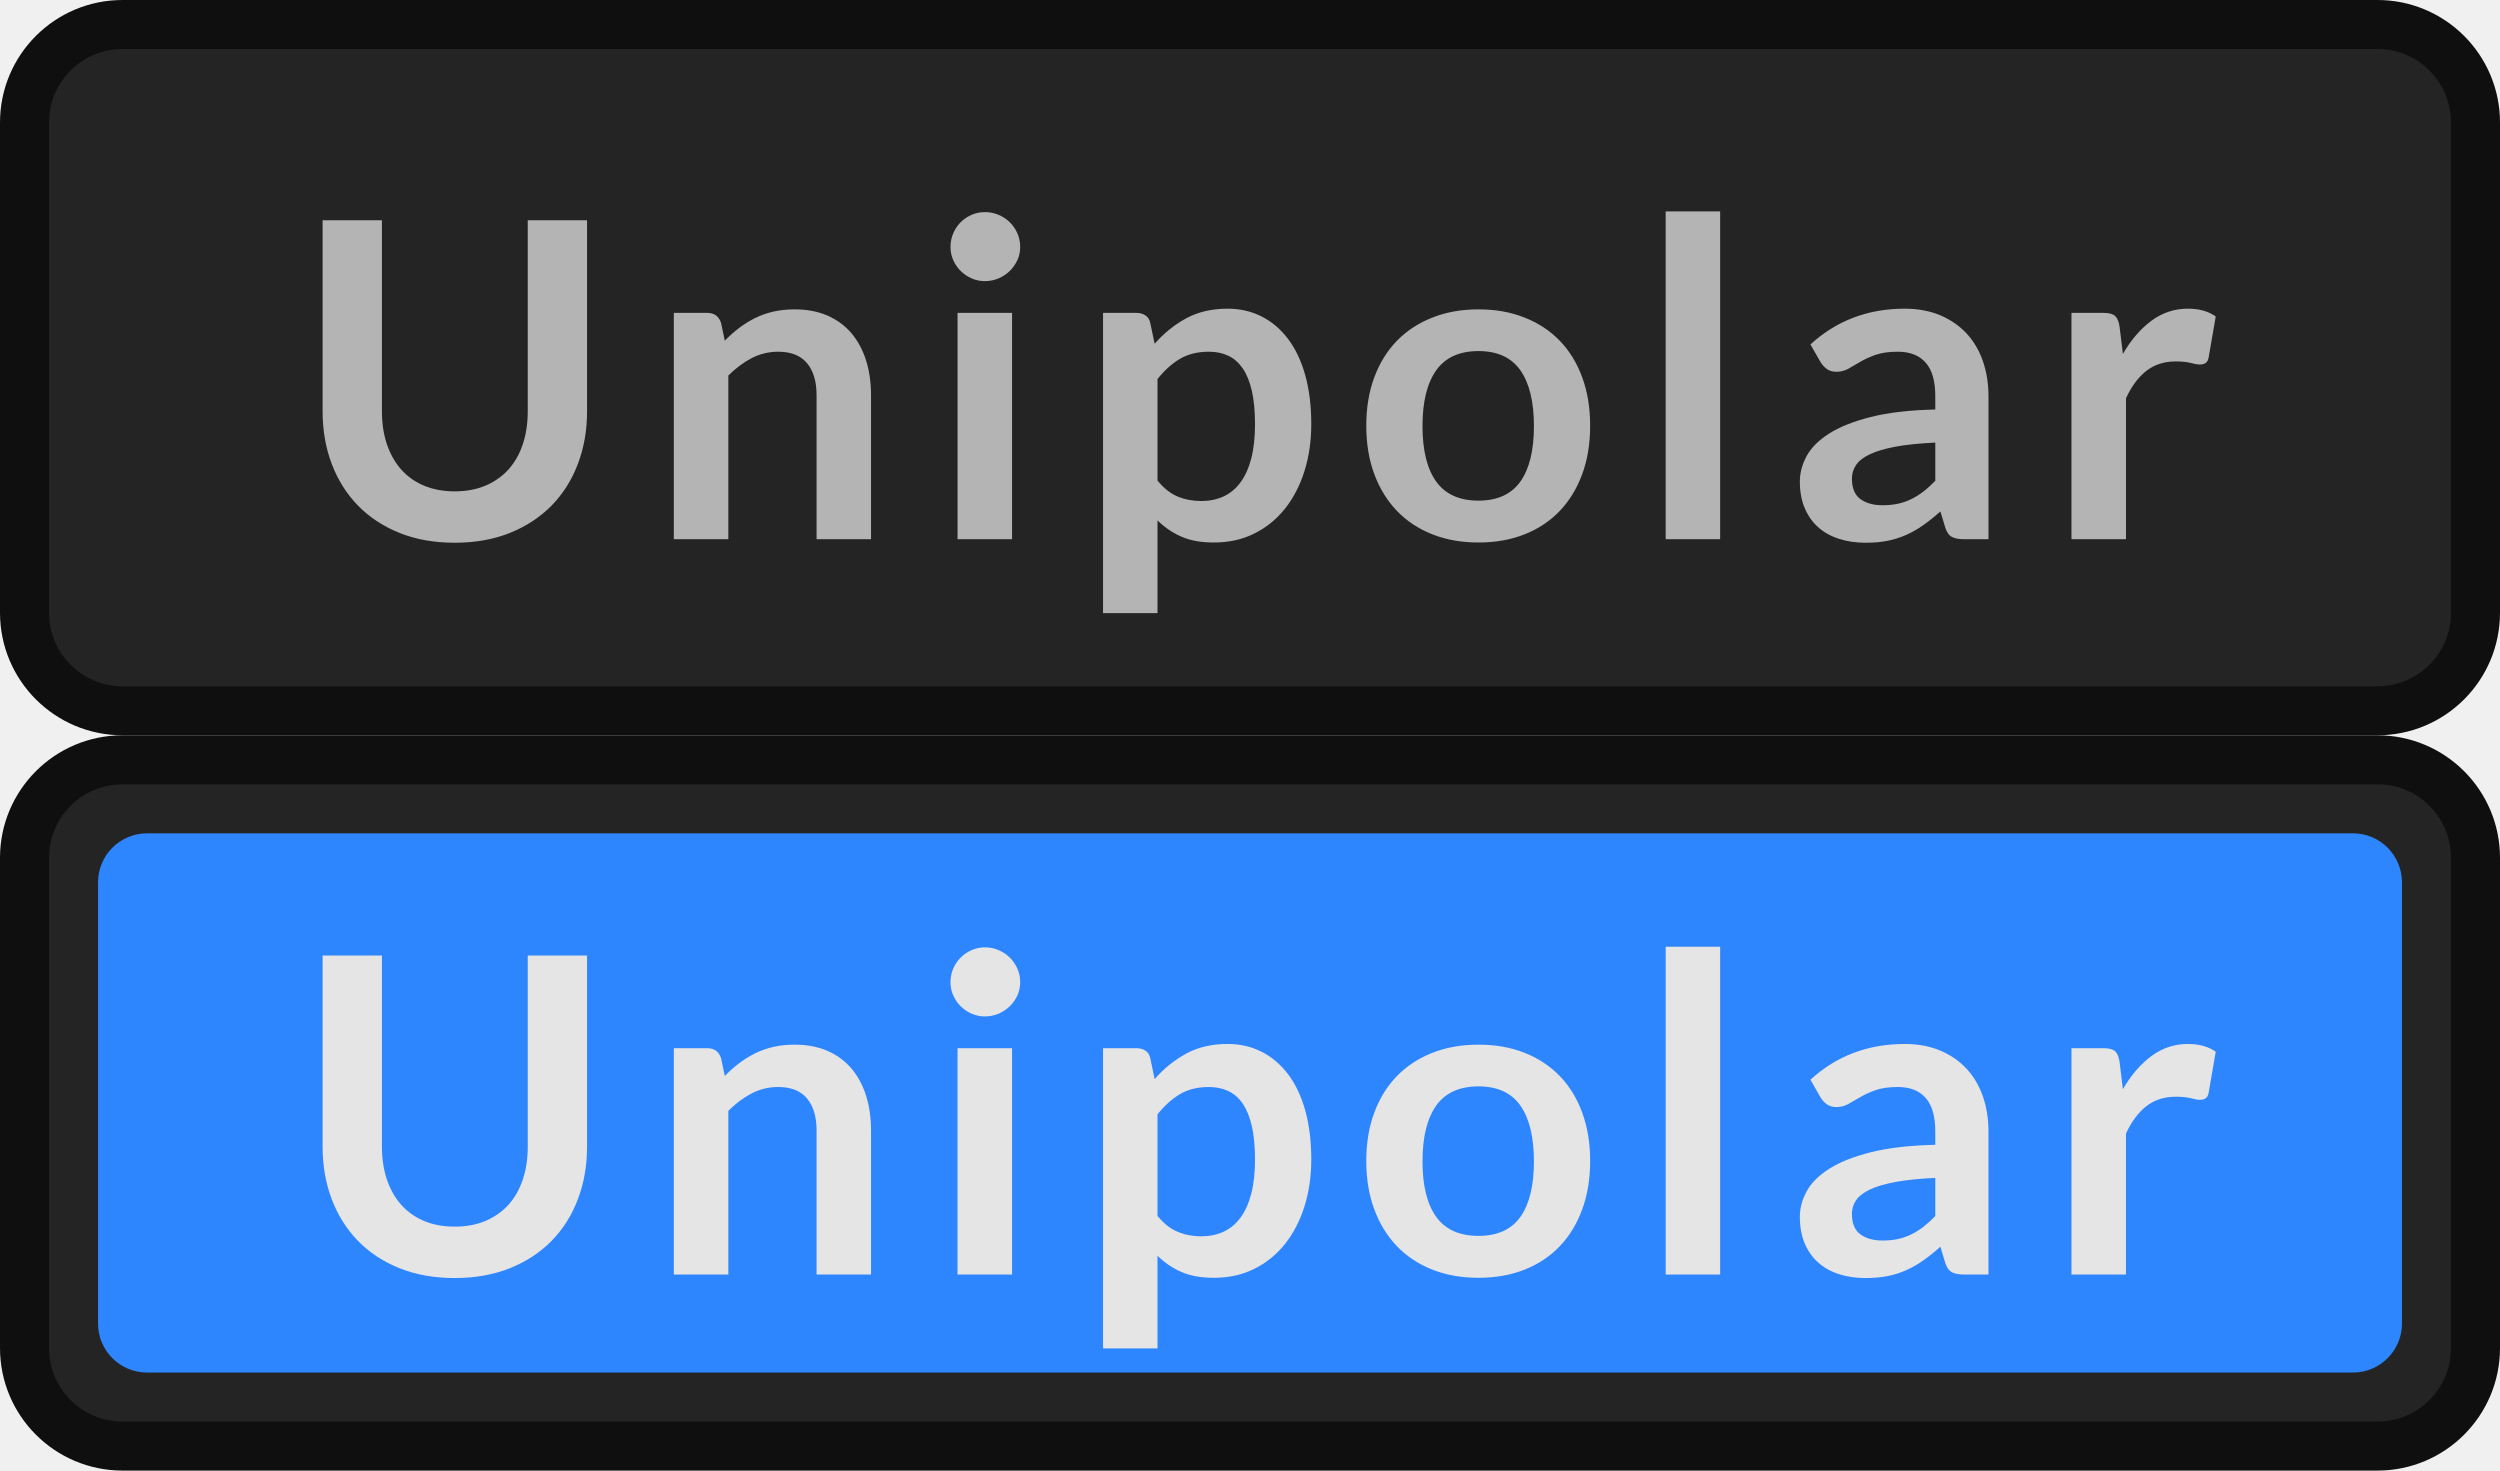
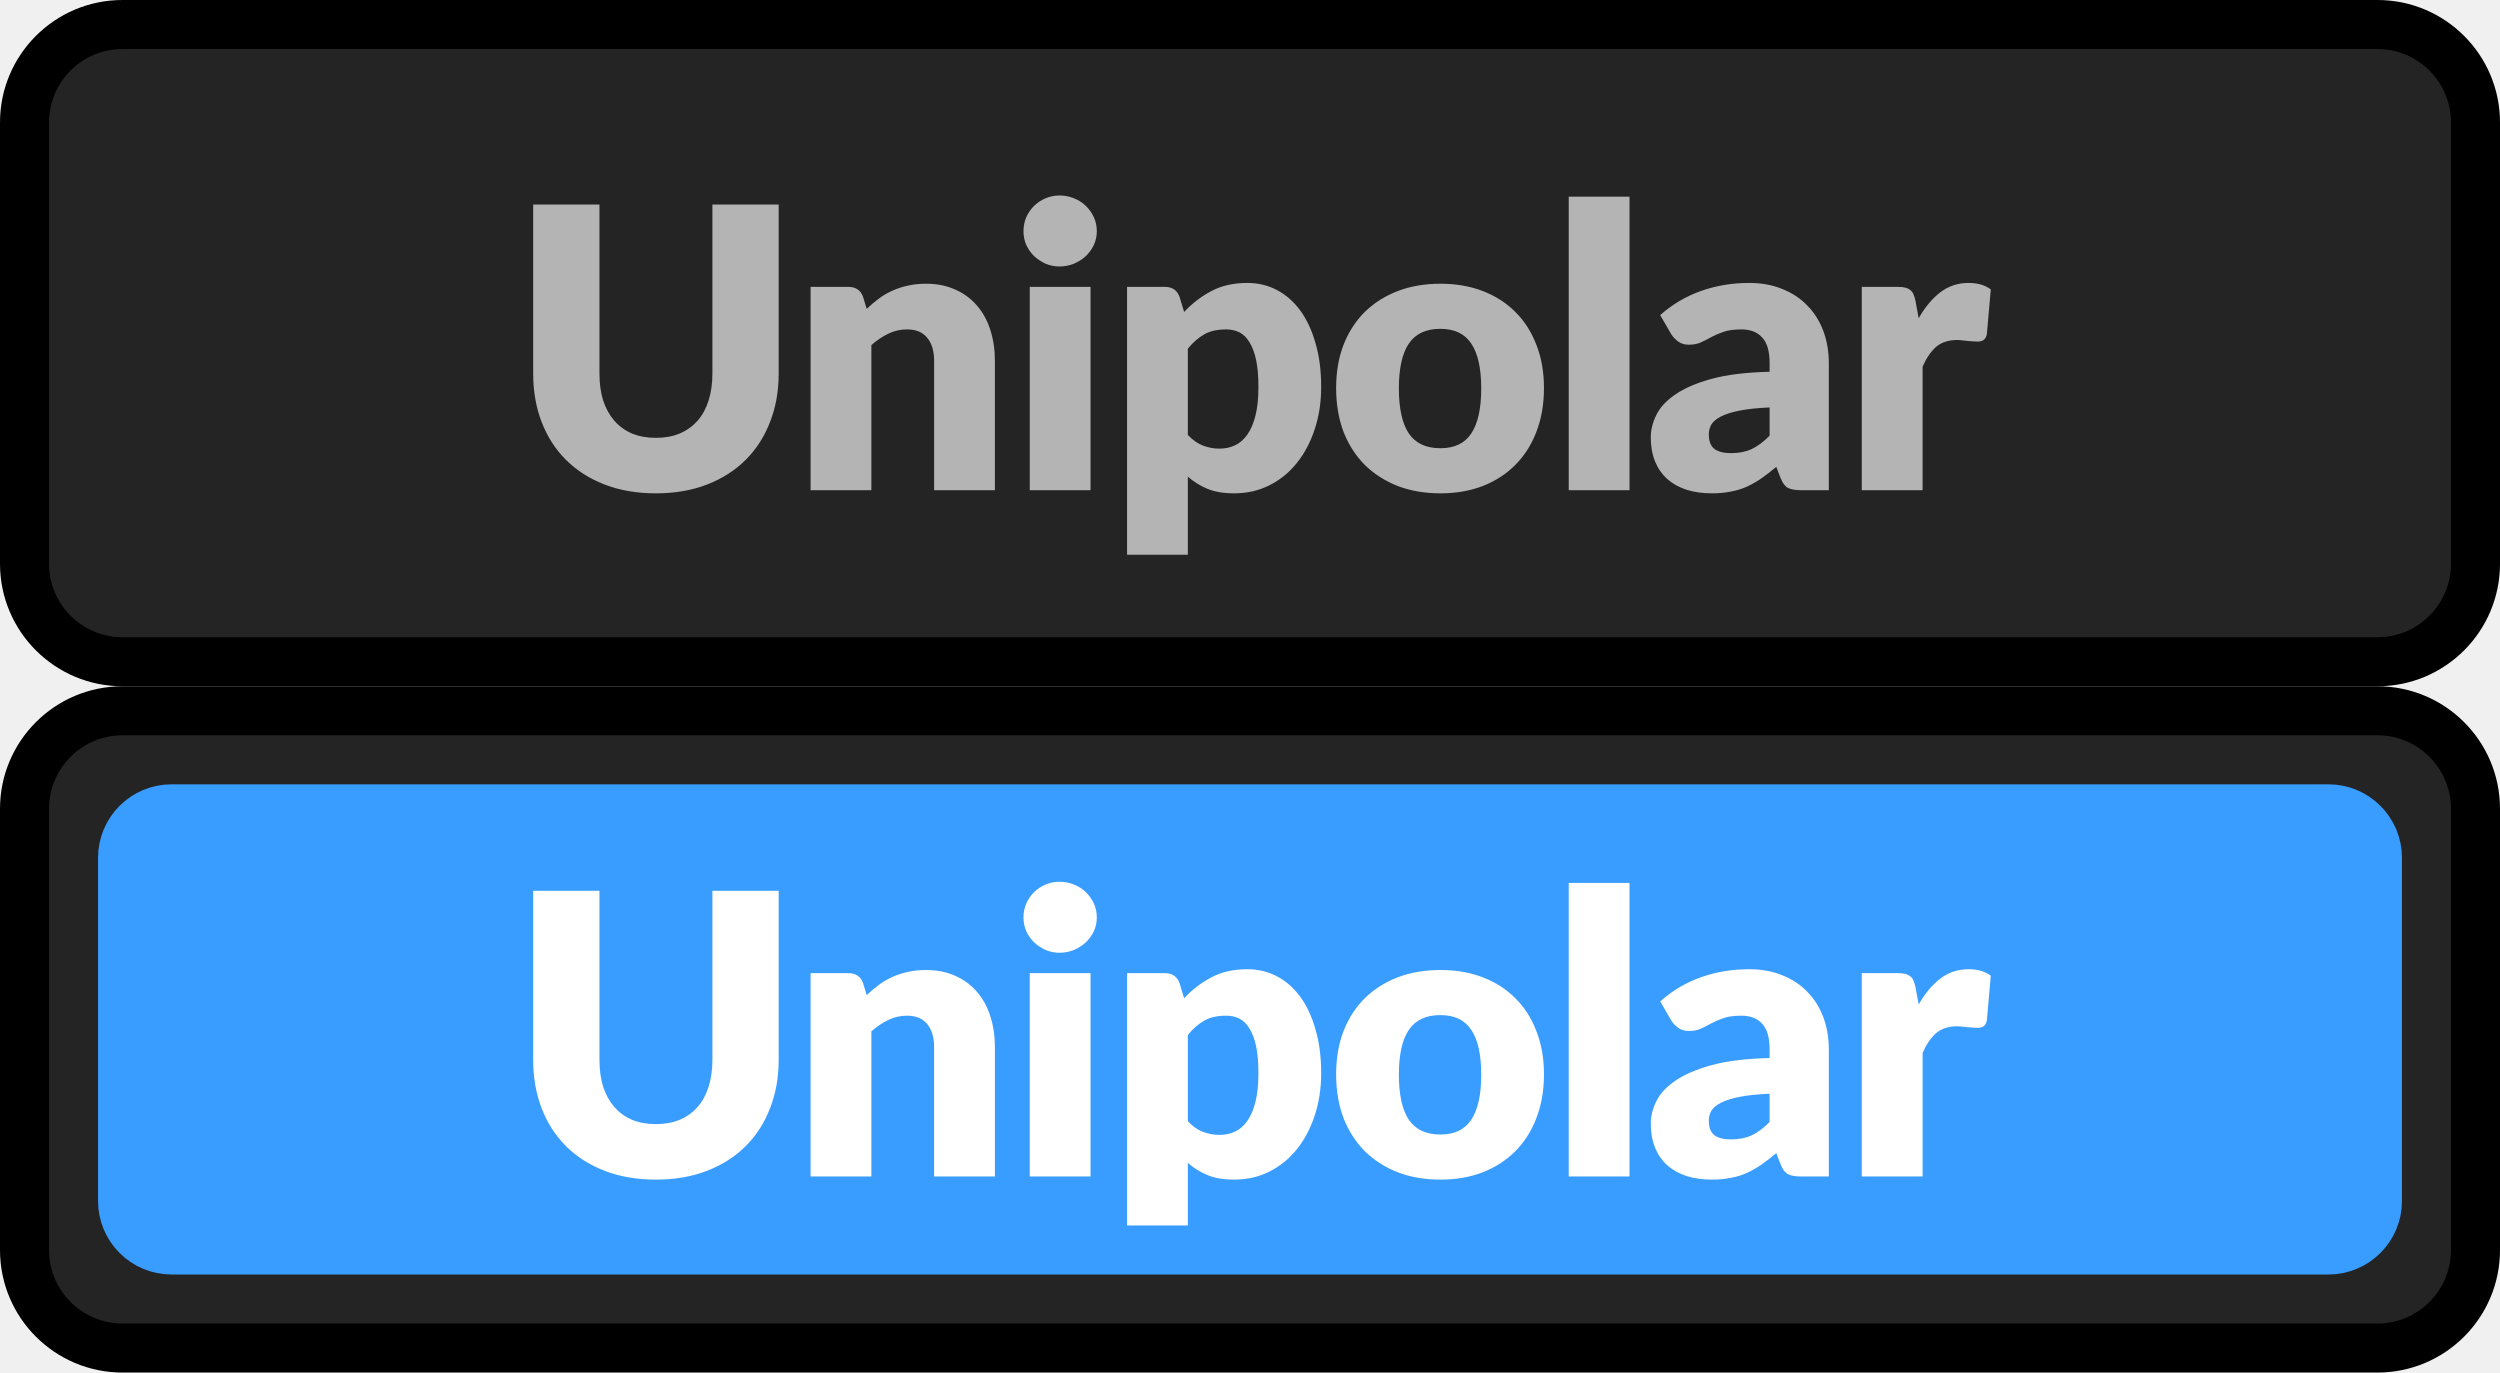
- <svg xmlns="http://www.w3.org/2000/svg" width="51px" height="30px" viewBox="0 0 51 30" version="1.1">
-   <g id="bmp00152" stroke="none" stroke-width="1" fill="none" fill-rule="evenodd">
-     <g id="button/smallButton" fill="#242424" stroke="#0F0F0F">
-       <rect id="Rectangle" x="0.5" y="0.5" width="50" height="14" rx="2" />
-     </g>
-     <g id="button/smallButton" transform="translate(0, 15)" fill="#242424" stroke="#0F0F0F">
-       <rect id="Rectangle" x="0.5" y="0.5" width="50" height="14" rx="2" />
-     </g>
-     <rect id="Rectangle" fill="#2E86FE" x="2" y="17" width="47" height="11" rx="1" />
-     <g id="Group-Copy" transform="translate(6, 4)" fill-rule="nonzero">
-       <path d="M3.276,22.072 C3.693,22.072 4.068,22.005 4.401,21.872 C4.734,21.738 5.018,21.552 5.252,21.314 C5.486,21.075 5.665,20.792 5.789,20.463 C5.914,20.135 5.976,19.777 5.976,19.39 L5.976,19.39 L5.976,15.493 L4.766,15.493 L4.766,19.39 C4.766,19.639 4.732,19.864 4.664,20.065 C4.597,20.266 4.499,20.437 4.372,20.578 C4.244,20.719 4.088,20.828 3.904,20.907 C3.719,20.985 3.51,21.023 3.276,21.023 C3.042,21.023 2.833,20.985 2.648,20.907 C2.464,20.828 2.308,20.718 2.183,20.576 C2.057,20.433 1.96,20.262 1.892,20.061 C1.825,19.86 1.791,19.634 1.791,19.386 L1.791,19.386 L1.791,15.493 L0.581,15.493 L0.581,19.39 C0.581,19.777 0.643,20.135 0.767,20.463 C0.892,20.792 1.07,21.075 1.303,21.314 C1.535,21.552 1.818,21.738 2.151,21.872 C2.484,22.005 2.859,22.072 3.276,22.072 Z M8.858,22 L8.858,18.661 C9.008,18.511 9.167,18.392 9.335,18.305 C9.503,18.218 9.683,18.175 9.875,18.175 C10.136,18.175 10.331,18.252 10.462,18.407 C10.592,18.561 10.658,18.779 10.658,19.061 L10.658,19.061 L10.658,22 L11.769,22 L11.769,19.061 C11.769,18.803 11.735,18.567 11.668,18.353 C11.6,18.138 11.501,17.954 11.371,17.799 C11.24,17.645 11.078,17.525 10.883,17.439 C10.688,17.354 10.464,17.311 10.212,17.311 C10.056,17.311 9.912,17.326 9.78,17.356 C9.648,17.386 9.524,17.43 9.409,17.486 C9.293,17.544 9.184,17.611 9.08,17.689 C8.977,17.767 8.879,17.854 8.786,17.95 L8.786,17.95 L8.709,17.585 C8.664,17.451 8.57,17.383 8.426,17.383 L8.426,17.383 L7.746,17.383 L7.746,22 L8.858,22 Z M14.092,16.735 C14.191,16.735 14.284,16.716 14.371,16.679 C14.459,16.641 14.534,16.591 14.599,16.528 C14.663,16.465 14.715,16.392 14.754,16.308 C14.793,16.224 14.812,16.134 14.812,16.038 C14.812,15.938 14.793,15.845 14.754,15.758 C14.715,15.671 14.663,15.597 14.599,15.534 C14.534,15.47 14.459,15.42 14.371,15.383 C14.284,15.345 14.191,15.326 14.092,15.326 C13.996,15.326 13.906,15.345 13.82,15.383 C13.735,15.42 13.661,15.47 13.598,15.534 C13.534,15.597 13.484,15.671 13.447,15.758 C13.409,15.845 13.39,15.938 13.39,16.038 C13.39,16.134 13.409,16.224 13.447,16.308 C13.484,16.392 13.534,16.465 13.598,16.528 C13.661,16.591 13.735,16.641 13.82,16.679 C13.906,16.716 13.996,16.735 14.092,16.735 Z M14.646,22 L14.646,17.383 L13.534,17.383 L13.534,22 L14.646,22 Z M17.613,23.508 L17.613,21.617 C17.757,21.759 17.92,21.869 18.101,21.948 C18.283,22.028 18.504,22.067 18.765,22.067 C19.068,22.067 19.342,22.007 19.586,21.885 C19.831,21.764 20.039,21.595 20.212,21.379 C20.384,21.163 20.517,20.908 20.61,20.614 C20.703,20.32 20.75,20 20.75,19.655 C20.75,19.277 20.708,18.942 20.626,18.65 C20.543,18.357 20.426,18.111 20.275,17.912 C20.123,17.712 19.943,17.56 19.735,17.455 C19.526,17.35 19.296,17.297 19.044,17.297 C18.72,17.297 18.437,17.363 18.196,17.495 C17.954,17.628 17.741,17.8 17.555,18.013 L17.555,18.013 L17.465,17.585 C17.45,17.517 17.417,17.465 17.366,17.433 C17.315,17.399 17.253,17.383 17.181,17.383 L17.181,17.383 L16.502,17.383 L16.502,23.508 L17.613,23.508 Z M18.504,21.221 C18.333,21.221 18.173,21.191 18.025,21.129 C17.876,21.068 17.739,20.959 17.613,20.803 L17.613,20.803 L17.613,18.733 C17.754,18.556 17.906,18.419 18.07,18.321 C18.233,18.224 18.431,18.175 18.662,18.175 C18.809,18.175 18.94,18.202 19.055,18.256 C19.171,18.31 19.269,18.395 19.35,18.512 C19.431,18.63 19.493,18.782 19.537,18.969 C19.58,19.157 19.602,19.386 19.602,19.655 C19.602,19.922 19.577,20.154 19.526,20.351 C19.475,20.547 19.402,20.71 19.307,20.839 C19.213,20.968 19.097,21.064 18.961,21.127 C18.824,21.19 18.672,21.221 18.504,21.221 Z M24.162,22.067 C24.507,22.067 24.82,22.012 25.1,21.901 C25.381,21.79 25.62,21.631 25.818,21.424 C26.016,21.217 26.169,20.966 26.277,20.672 C26.385,20.378 26.439,20.049 26.439,19.683 C26.439,19.32 26.385,18.991 26.277,18.697 C26.169,18.403 26.016,18.154 25.818,17.95 C25.62,17.746 25.381,17.588 25.1,17.477 C24.82,17.366 24.507,17.311 24.162,17.311 C23.817,17.311 23.504,17.366 23.222,17.477 C22.94,17.588 22.699,17.746 22.499,17.95 C22.3,18.154 22.145,18.403 22.036,18.697 C21.926,18.991 21.872,19.32 21.872,19.683 C21.872,20.049 21.926,20.378 22.036,20.672 C22.145,20.966 22.3,21.217 22.499,21.424 C22.699,21.631 22.94,21.79 23.222,21.901 C23.504,22.012 23.817,22.067 24.162,22.067 Z M24.162,21.212 C23.772,21.212 23.484,21.083 23.298,20.823 C23.112,20.564 23.019,20.186 23.019,19.692 C23.019,19.197 23.112,18.818 23.298,18.555 C23.484,18.293 23.772,18.162 24.162,18.162 C24.546,18.162 24.83,18.292 25.015,18.553 C25.199,18.814 25.292,19.194 25.292,19.692 C25.292,20.189 25.199,20.567 25.015,20.826 C24.83,21.084 24.546,21.212 24.162,21.212 Z M29.091,22 L29.091,15.313 L27.98,15.313 L27.98,22 L29.091,22 Z M32.058,22.072 C32.223,22.072 32.373,22.058 32.508,22.032 C32.643,22.005 32.771,21.964 32.891,21.91 C33.011,21.856 33.127,21.789 33.239,21.71 C33.352,21.63 33.467,21.538 33.584,21.433 L33.584,21.433 L33.683,21.762 C33.713,21.858 33.758,21.921 33.818,21.953 C33.878,21.984 33.96,22 34.065,22 L34.065,22 L34.565,22 L34.565,19.084 C34.565,18.823 34.526,18.583 34.45,18.364 C34.373,18.145 34.262,17.957 34.115,17.799 C33.968,17.642 33.788,17.519 33.577,17.43 C33.365,17.342 33.125,17.297 32.855,17.297 C32.105,17.297 31.464,17.541 30.933,18.026 L30.933,18.026 L31.136,18.382 C31.169,18.439 31.212,18.487 31.266,18.526 C31.32,18.565 31.385,18.584 31.46,18.584 C31.55,18.584 31.632,18.564 31.707,18.521 C31.782,18.48 31.864,18.432 31.952,18.38 C32.041,18.327 32.145,18.28 32.265,18.238 C32.385,18.196 32.535,18.175 32.715,18.175 C32.964,18.175 33.154,18.249 33.284,18.398 C33.415,18.546 33.48,18.775 33.48,19.084 L33.48,19.084 L33.48,19.354 C32.955,19.366 32.516,19.417 32.162,19.507 C31.808,19.597 31.524,19.71 31.311,19.847 C31.098,19.983 30.946,20.136 30.854,20.306 C30.763,20.475 30.717,20.647 30.717,20.821 C30.717,21.028 30.75,21.209 30.816,21.366 C30.882,21.521 30.974,21.652 31.093,21.757 C31.211,21.862 31.353,21.941 31.518,21.993 C31.683,22.046 31.863,22.072 32.058,22.072 Z M32.405,21.307 C32.219,21.307 32.068,21.265 31.952,21.181 C31.837,21.097 31.779,20.957 31.779,20.762 C31.779,20.663 31.807,20.572 31.862,20.488 C31.918,20.404 32.012,20.331 32.144,20.267 C32.276,20.204 32.45,20.153 32.668,20.112 C32.885,20.072 33.156,20.044 33.48,20.029 L33.48,20.029 L33.48,20.808 C33.399,20.892 33.319,20.964 33.239,21.026 C33.16,21.087 33.077,21.139 32.992,21.181 C32.906,21.223 32.816,21.255 32.72,21.276 C32.624,21.297 32.519,21.307 32.405,21.307 Z M37.37,22 L37.37,19.125 C37.484,18.878 37.623,18.692 37.788,18.564 C37.953,18.437 38.151,18.373 38.382,18.373 C38.511,18.373 38.615,18.384 38.693,18.404 C38.771,18.425 38.832,18.436 38.877,18.436 C38.928,18.436 38.969,18.425 38.999,18.402 C39.029,18.38 39.048,18.341 39.057,18.288 L39.057,18.288 L39.201,17.455 C39.051,17.35 38.862,17.297 38.634,17.297 C38.358,17.297 38.109,17.38 37.887,17.545 C37.665,17.71 37.472,17.935 37.307,18.22 L37.307,18.22 L37.239,17.662 C37.224,17.56 37.194,17.488 37.149,17.446 C37.104,17.404 37.025,17.383 36.911,17.383 L36.911,17.383 L36.258,17.383 L36.258,22 L37.37,22 Z" id="Unipolar" fill="#E5E5E5" />
-       <path d="M3.276,7.072 C3.693,7.072 4.068,7.005 4.401,6.872 C4.734,6.738 5.018,6.552 5.252,6.314 C5.486,6.075 5.665,5.792 5.789,5.463 C5.914,5.135 5.976,4.777 5.976,4.39 L5.976,4.39 L5.976,0.493 L4.766,0.493 L4.766,4.39 C4.766,4.639 4.732,4.864 4.664,5.065 C4.597,5.266 4.499,5.437 4.372,5.578 C4.244,5.719 4.088,5.829 3.904,5.907 C3.719,5.984 3.51,6.024 3.276,6.024 C3.042,6.024 2.833,5.984 2.648,5.907 C2.464,5.829 2.308,5.718 2.183,5.576 C2.057,5.433 1.96,5.261 1.892,5.061 C1.825,4.859 1.791,4.635 1.791,4.386 L1.791,4.386 L1.791,0.493 L0.581,0.493 L0.581,4.39 C0.581,4.777 0.643,5.135 0.767,5.463 C0.892,5.792 1.07,6.075 1.303,6.314 C1.535,6.552 1.818,6.738 2.151,6.872 C2.484,7.005 2.859,7.072 3.276,7.072 Z M8.858,7 L8.858,3.661 C9.008,3.511 9.167,3.393 9.335,3.305 C9.503,3.219 9.683,3.175 9.875,3.175 C10.136,3.175 10.331,3.252 10.462,3.407 C10.592,3.561 10.658,3.78 10.658,4.061 L10.658,4.061 L10.658,7 L11.769,7 L11.769,4.061 C11.769,3.804 11.735,3.567 11.668,3.353 C11.6,3.138 11.501,2.954 11.371,2.799 C11.24,2.645 11.078,2.525 10.883,2.439 C10.688,2.354 10.464,2.311 10.212,2.311 C10.056,2.311 9.912,2.326 9.78,2.356 C9.648,2.386 9.524,2.429 9.409,2.486 C9.293,2.543 9.184,2.611 9.08,2.689 C8.977,2.767 8.879,2.854 8.786,2.95 L8.786,2.95 L8.709,2.586 C8.664,2.45 8.57,2.383 8.426,2.383 L8.426,2.383 L7.746,2.383 L7.746,7 L8.858,7 Z M14.092,1.735 C14.191,1.735 14.284,1.716 14.371,1.679 C14.459,1.641 14.534,1.591 14.599,1.528 C14.663,1.465 14.715,1.391 14.754,1.308 C14.793,1.224 14.812,1.133 14.812,1.038 C14.812,0.939 14.793,0.846 14.754,0.758 C14.715,0.671 14.663,0.597 14.599,0.533 C14.534,0.47 14.459,0.42 14.371,0.383 C14.284,0.345 14.191,0.327 14.092,0.327 C13.996,0.327 13.906,0.345 13.82,0.383 C13.735,0.42 13.661,0.47 13.598,0.533 C13.534,0.597 13.484,0.671 13.447,0.758 C13.409,0.846 13.39,0.939 13.39,1.038 C13.39,1.133 13.409,1.224 13.447,1.308 C13.484,1.391 13.534,1.465 13.598,1.528 C13.661,1.591 13.735,1.641 13.82,1.679 C13.906,1.716 13.996,1.735 14.092,1.735 Z M14.646,7 L14.646,2.383 L13.534,2.383 L13.534,7 L14.646,7 Z M17.613,8.508 L17.613,6.617 C17.757,6.758 17.92,6.869 18.101,6.948 C18.283,7.028 18.504,7.067 18.765,7.067 C19.068,7.067 19.342,7.007 19.586,6.885 C19.831,6.764 20.039,6.595 20.212,6.379 C20.384,6.163 20.517,5.908 20.61,5.614 C20.703,5.32 20.75,5 20.75,4.655 C20.75,4.277 20.708,3.942 20.626,3.65 C20.543,3.357 20.426,3.111 20.275,2.912 C20.123,2.712 19.943,2.56 19.735,2.455 C19.526,2.35 19.296,2.297 19.044,2.297 C18.72,2.297 18.437,2.364 18.196,2.495 C17.954,2.627 17.741,2.8 17.555,3.013 L17.555,3.013 L17.465,2.586 C17.45,2.517 17.417,2.466 17.366,2.433 C17.315,2.4 17.253,2.383 17.181,2.383 L17.181,2.383 L16.502,2.383 L16.502,8.508 L17.613,8.508 Z M18.504,6.221 C18.333,6.221 18.173,6.191 18.025,6.129 C17.876,6.068 17.739,5.959 17.613,5.803 L17.613,5.803 L17.613,3.733 C17.754,3.556 17.906,3.419 18.07,3.321 C18.233,3.224 18.431,3.175 18.662,3.175 C18.809,3.175 18.94,3.202 19.055,3.256 C19.171,3.31 19.269,3.396 19.35,3.513 C19.431,3.63 19.493,3.782 19.537,3.969 C19.58,4.157 19.602,4.386 19.602,4.655 C19.602,4.923 19.577,5.154 19.526,5.351 C19.475,5.547 19.402,5.71 19.307,5.839 C19.213,5.968 19.097,6.064 18.961,6.127 C18.824,6.19 18.672,6.221 18.504,6.221 Z M24.162,7.067 C24.507,7.067 24.82,7.012 25.1,6.901 C25.381,6.79 25.62,6.631 25.818,6.424 C26.016,6.217 26.169,5.966 26.277,5.673 C26.385,5.378 26.439,5.048 26.439,4.683 C26.439,4.319 26.385,3.991 26.277,3.697 C26.169,3.403 26.016,3.154 25.818,2.95 C25.62,2.746 25.381,2.588 25.1,2.478 C24.82,2.366 24.507,2.311 24.162,2.311 C23.817,2.311 23.504,2.366 23.222,2.478 C22.94,2.588 22.699,2.746 22.499,2.95 C22.3,3.154 22.145,3.403 22.036,3.697 C21.926,3.991 21.872,4.319 21.872,4.683 C21.872,5.048 21.926,5.378 22.036,5.673 C22.145,5.966 22.3,6.217 22.499,6.424 C22.699,6.631 22.94,6.79 23.222,6.901 C23.504,7.012 23.817,7.067 24.162,7.067 Z M24.162,6.213 C23.772,6.213 23.484,6.083 23.298,5.823 C23.112,5.564 23.019,5.186 23.019,4.691 C23.019,4.197 23.112,3.818 23.298,3.555 C23.484,3.293 23.772,3.162 24.162,3.162 C24.546,3.162 24.83,3.292 25.015,3.553 C25.199,3.814 25.292,4.194 25.292,4.691 C25.292,5.189 25.199,5.567 25.015,5.825 C24.83,6.083 24.546,6.213 24.162,6.213 Z M29.091,7 L29.091,0.313 L27.98,0.313 L27.98,7 L29.091,7 Z M32.058,7.072 C32.223,7.072 32.373,7.059 32.508,7.032 C32.643,7.005 32.771,6.964 32.891,6.91 C33.011,6.856 33.127,6.789 33.239,6.71 C33.352,6.63 33.467,6.538 33.584,6.433 L33.584,6.433 L33.683,6.761 C33.713,6.857 33.758,6.921 33.818,6.953 C33.878,6.984 33.96,7 34.065,7 L34.065,7 L34.565,7 L34.565,4.084 C34.565,3.823 34.526,3.583 34.45,3.364 C34.373,3.145 34.262,2.957 34.115,2.799 C33.968,2.642 33.788,2.519 33.577,2.43 C33.365,2.342 33.125,2.297 32.855,2.297 C32.105,2.297 31.464,2.541 30.933,3.026 L30.933,3.026 L31.136,3.382 C31.169,3.439 31.212,3.487 31.266,3.526 C31.32,3.565 31.385,3.584 31.46,3.584 C31.55,3.584 31.632,3.563 31.707,3.522 C31.782,3.479 31.864,3.432 31.952,3.38 C32.041,3.327 32.145,3.28 32.265,3.238 C32.385,3.196 32.535,3.175 32.715,3.175 C32.964,3.175 33.154,3.249 33.284,3.398 C33.415,3.546 33.48,3.775 33.48,4.084 L33.48,4.084 L33.48,4.354 C32.955,4.366 32.516,4.417 32.162,4.507 C31.808,4.597 31.524,4.71 31.311,4.847 C31.098,4.983 30.946,5.136 30.854,5.306 C30.763,5.475 30.717,5.647 30.717,5.821 C30.717,6.028 30.75,6.21 30.816,6.365 C30.882,6.521 30.974,6.652 31.093,6.757 C31.211,6.862 31.353,6.941 31.518,6.993 C31.683,7.046 31.863,7.072 32.058,7.072 Z M32.405,6.307 C32.219,6.307 32.068,6.265 31.952,6.181 C31.837,6.097 31.779,5.957 31.779,5.763 C31.779,5.663 31.807,5.572 31.862,5.488 C31.918,5.404 32.012,5.33 32.144,5.268 C32.276,5.205 32.45,5.153 32.668,5.112 C32.885,5.072 33.156,5.044 33.48,5.029 L33.48,5.029 L33.48,5.808 C33.399,5.891 33.319,5.964 33.239,6.026 C33.16,6.087 33.077,6.139 32.992,6.181 C32.906,6.223 32.816,6.255 32.72,6.276 C32.624,6.296 32.519,6.307 32.405,6.307 Z M37.37,7 L37.37,4.125 C37.484,3.878 37.623,3.692 37.788,3.564 C37.953,3.437 38.151,3.373 38.382,3.373 C38.511,3.373 38.615,3.384 38.693,3.405 C38.771,3.425 38.832,3.436 38.877,3.436 C38.928,3.436 38.969,3.425 38.999,3.402 C39.029,3.38 39.048,3.341 39.057,3.288 L39.057,3.288 L39.201,2.455 C39.051,2.35 38.862,2.297 38.634,2.297 C38.358,2.297 38.109,2.38 37.887,2.545 C37.665,2.71 37.472,2.935 37.307,3.22 L37.307,3.22 L37.239,2.662 C37.224,2.56 37.194,2.488 37.149,2.446 C37.104,2.404 37.025,2.383 36.911,2.383 L36.911,2.383 L36.258,2.383 L36.258,7 L37.37,7 Z" id="Unipolar" fill="#B4B4B4" />
-     </g>
-   </g>
+ <svg xmlns="http://www.w3.org/2000/svg" width="51" height="28" viewBox="0 0 51 28" fill="none">
+   <path d="M0.5 2.5C0.5 1.395 1.395 0.5 2.5 0.5H48.5C49.605 0.5 50.5 1.395 50.5 2.5V11.5C50.5 12.605 49.605 13.5 48.5 13.5H2.5C1.395 13.5 0.5 12.605 0.5 11.5V2.5Z" fill="#242424" />
+   <path d="M13.381 8.932C13.562 8.932 13.723 8.903 13.865 8.844C14.009 8.783 14.13 8.696 14.229 8.584C14.328 8.472 14.402 8.336 14.453 8.176C14.506 8.013 14.533 7.829 14.533 7.624V4.172H15.885V7.624C15.885 7.981 15.826 8.309 15.709 8.608C15.594 8.907 15.429 9.164 15.213 9.38C14.997 9.596 14.734 9.764 14.425 9.884C14.116 10.004 13.768 10.064 13.381 10.064C12.992 10.064 12.642 10.004 12.333 9.884C12.024 9.764 11.761 9.596 11.545 9.38C11.329 9.164 11.164 8.907 11.049 8.608C10.934 8.309 10.877 7.981 10.877 7.624V4.172H12.229V7.62C12.229 7.825 12.254 8.009 12.305 8.172C12.358 8.332 12.434 8.469 12.533 8.584C12.632 8.696 12.752 8.783 12.893 8.844C13.037 8.903 13.2 8.932 13.381 8.932ZM17.68 6.3C17.76 6.225 17.843 6.156 17.928 6.092C18.014 6.028 18.104 5.975 18.2 5.932C18.299 5.887 18.404 5.852 18.516 5.828C18.631 5.801 18.755 5.788 18.888 5.788C19.115 5.788 19.315 5.828 19.488 5.908C19.664 5.985 19.812 6.095 19.932 6.236C20.052 6.375 20.143 6.541 20.204 6.736C20.266 6.928 20.296 7.137 20.296 7.364V10H19.056V7.364C19.056 7.161 19.01 7.004 18.916 6.892C18.823 6.777 18.686 6.72 18.504 6.72C18.368 6.72 18.24 6.749 18.12 6.808C18.003 6.864 17.888 6.941 17.776 7.04V10H16.536V5.852H17.304C17.459 5.852 17.56 5.921 17.608 6.06L17.68 6.3ZM22.247 5.852V10H21.007V5.852H22.247ZM22.375 4.716C22.375 4.815 22.355 4.908 22.315 4.996C22.275 5.081 22.22 5.157 22.151 5.224C22.082 5.288 22 5.34 21.907 5.38C21.816 5.417 21.719 5.436 21.615 5.436C21.514 5.436 21.419 5.417 21.331 5.38C21.243 5.34 21.164 5.288 21.095 5.224C21.028 5.157 20.975 5.081 20.935 4.996C20.898 4.908 20.879 4.815 20.879 4.716C20.879 4.615 20.898 4.52 20.935 4.432C20.975 4.344 21.028 4.267 21.095 4.2C21.164 4.133 21.243 4.081 21.331 4.044C21.419 4.007 21.514 3.988 21.615 3.988C21.719 3.988 21.816 4.007 21.907 4.044C22 4.081 22.082 4.133 22.151 4.2C22.22 4.267 22.275 4.344 22.315 4.432C22.355 4.52 22.375 4.615 22.375 4.716ZM24.232 8.872C24.325 8.973 24.426 9.045 24.536 9.088C24.645 9.131 24.76 9.152 24.88 9.152C24.994 9.152 25.1 9.129 25.196 9.084C25.292 9.039 25.374 8.967 25.444 8.868C25.516 8.767 25.572 8.636 25.612 8.476C25.652 8.316 25.672 8.121 25.672 7.892C25.672 7.673 25.656 7.489 25.624 7.34C25.592 7.191 25.546 7.071 25.488 6.98C25.432 6.887 25.364 6.82 25.284 6.78C25.204 6.74 25.114 6.72 25.016 6.72C24.834 6.72 24.685 6.753 24.568 6.82C24.45 6.887 24.338 6.984 24.232 7.112V8.872ZM24.156 6.364C24.318 6.191 24.502 6.049 24.708 5.94C24.916 5.828 25.162 5.772 25.448 5.772C25.664 5.772 25.864 5.82 26.048 5.916C26.232 6.012 26.39 6.151 26.524 6.332C26.657 6.513 26.761 6.736 26.836 7C26.913 7.261 26.952 7.559 26.952 7.892C26.952 8.204 26.908 8.492 26.82 8.756C26.734 9.02 26.613 9.249 26.456 9.444C26.301 9.639 26.114 9.791 25.896 9.9C25.68 10.009 25.44 10.064 25.176 10.064C24.96 10.064 24.778 10.033 24.632 9.972C24.485 9.911 24.352 9.828 24.232 9.724V11.316H22.992V5.852H23.76C23.914 5.852 24.016 5.921 24.064 6.06L24.156 6.364ZM29.385 5.788C29.7 5.788 29.987 5.837 30.245 5.936C30.504 6.035 30.725 6.176 30.909 6.36C31.096 6.544 31.24 6.768 31.341 7.032C31.445 7.293 31.497 7.588 31.497 7.916C31.497 8.247 31.445 8.545 31.341 8.812C31.24 9.076 31.096 9.301 30.909 9.488C30.725 9.672 30.504 9.815 30.245 9.916C29.987 10.015 29.7 10.064 29.385 10.064C29.068 10.064 28.779 10.015 28.517 9.916C28.259 9.815 28.035 9.672 27.845 9.488C27.659 9.301 27.513 9.076 27.409 8.812C27.308 8.545 27.257 8.247 27.257 7.916C27.257 7.588 27.308 7.293 27.409 7.032C27.513 6.768 27.659 6.544 27.845 6.36C28.035 6.176 28.259 6.035 28.517 5.936C28.779 5.837 29.068 5.788 29.385 5.788ZM29.385 9.144C29.671 9.144 29.88 9.044 30.013 8.844C30.149 8.641 30.217 8.335 30.217 7.924C30.217 7.513 30.149 7.208 30.013 7.008C29.88 6.808 29.671 6.708 29.385 6.708C29.092 6.708 28.877 6.808 28.741 7.008C28.605 7.208 28.537 7.513 28.537 7.924C28.537 8.335 28.605 8.641 28.741 8.844C28.877 9.044 29.092 9.144 29.385 9.144ZM33.242 4.012V10H32.002V4.012H33.242ZM36.1 8.312C35.852 8.323 35.648 8.344 35.488 8.376C35.328 8.408 35.201 8.448 35.108 8.496C35.014 8.544 34.949 8.599 34.912 8.66C34.877 8.721 34.86 8.788 34.86 8.86C34.86 9.001 34.898 9.101 34.976 9.16C35.053 9.216 35.166 9.244 35.316 9.244C35.476 9.244 35.616 9.216 35.736 9.16C35.856 9.104 35.977 9.013 36.1 8.888V8.312ZM33.868 6.428C34.118 6.207 34.396 6.043 34.7 5.936C35.007 5.827 35.334 5.772 35.684 5.772C35.934 5.772 36.16 5.813 36.36 5.896C36.562 5.976 36.733 6.089 36.872 6.236C37.013 6.38 37.121 6.552 37.196 6.752C37.27 6.952 37.308 7.171 37.308 7.408V10H36.74C36.623 10 36.533 9.984 36.472 9.952C36.413 9.92 36.364 9.853 36.324 9.752L36.236 9.524C36.132 9.612 36.032 9.689 35.936 9.756C35.84 9.823 35.74 9.88 35.636 9.928C35.535 9.973 35.425 10.007 35.308 10.028C35.193 10.052 35.065 10.064 34.924 10.064C34.734 10.064 34.562 10.04 34.408 9.992C34.253 9.941 34.121 9.868 34.012 9.772C33.905 9.676 33.822 9.557 33.764 9.416C33.705 9.272 33.676 9.107 33.676 8.92C33.676 8.771 33.713 8.62 33.788 8.468C33.862 8.313 33.992 8.173 34.176 8.048C34.36 7.92 34.608 7.813 34.92 7.728C35.232 7.643 35.625 7.595 36.1 7.584V7.408C36.1 7.165 36.049 6.991 35.948 6.884C35.849 6.775 35.708 6.72 35.524 6.72C35.377 6.72 35.257 6.736 35.164 6.768C35.071 6.8 34.986 6.836 34.912 6.876C34.84 6.916 34.769 6.952 34.7 6.984C34.63 7.016 34.548 7.032 34.452 7.032C34.367 7.032 34.294 7.011 34.236 6.968C34.177 6.925 34.129 6.875 34.092 6.816L33.868 6.428ZM39.141 6.492C39.269 6.268 39.415 6.092 39.581 5.964C39.748 5.836 39.941 5.772 40.157 5.772C40.343 5.772 40.495 5.816 40.612 5.904L40.532 6.816C40.519 6.875 40.496 6.915 40.465 6.936C40.435 6.957 40.394 6.968 40.34 6.968C40.319 6.968 40.291 6.967 40.257 6.964C40.222 6.961 40.186 6.959 40.148 6.956C40.111 6.951 40.072 6.947 40.032 6.944C39.995 6.939 39.961 6.936 39.928 6.936C39.747 6.936 39.602 6.984 39.492 7.08C39.386 7.176 39.295 7.309 39.221 7.48V10H37.98V5.852H38.717C38.778 5.852 38.828 5.857 38.868 5.868C38.911 5.879 38.946 5.896 38.972 5.92C39.002 5.941 39.023 5.971 39.036 6.008C39.053 6.045 39.066 6.091 39.077 6.144L39.141 6.492Z" fill="#B4B4B4" />
+   <path d="M2.5 1H48.5V0H2.5V1ZM50 2.5V11.5H51V2.5H50ZM48.5 13H2.5V14H48.5V13ZM1 11.5V2.5H0V11.5H1ZM2.5 13C1.672 13 1 12.328 1 11.5H0C0 12.881 1.119 14 2.5 14V13ZM50 11.5C50 12.328 49.328 13 48.5 13V14C49.881 14 51 12.881 51 11.5H50ZM48.5 1C49.328 1 50 1.672 50 2.5H51C51 1.119 49.881 0 48.5 0V1ZM2.5 0C1.119 0 0 1.119 0 2.5H1C1 1.672 1.672 1 2.5 1V0Z" fill="black" />
+   <path d="M0.5 16.5C0.5 15.395 1.395 14.5 2.5 14.5H48.5C49.605 14.5 50.5 15.395 50.5 16.5V25.5C50.5 26.605 49.605 27.5 48.5 27.5H2.5C1.395 27.5 0.5 26.605 0.5 25.5V16.5Z" fill="#242424" />
+   <rect x="2.5" y="16.5" width="46" height="9" rx="1" fill="#399DFF" />
+   <path d="M13.381 22.932C13.562 22.932 13.723 22.903 13.865 22.844C14.009 22.783 14.13 22.696 14.229 22.584C14.328 22.472 14.402 22.336 14.453 22.176C14.506 22.013 14.533 21.829 14.533 21.624V18.172H15.885V21.624C15.885 21.981 15.826 22.309 15.709 22.608C15.594 22.907 15.429 23.164 15.213 23.38C14.997 23.596 14.734 23.764 14.425 23.884C14.116 24.004 13.768 24.064 13.381 24.064C12.992 24.064 12.642 24.004 12.333 23.884C12.024 23.764 11.761 23.596 11.545 23.38C11.329 23.164 11.164 22.907 11.049 22.608C10.934 22.309 10.877 21.981 10.877 21.624V18.172H12.229V21.62C12.229 21.825 12.254 22.009 12.305 22.172C12.358 22.332 12.434 22.469 12.533 22.584C12.632 22.696 12.752 22.783 12.893 22.844C13.037 22.903 13.2 22.932 13.381 22.932ZM17.68 20.3C17.76 20.225 17.843 20.156 17.928 20.092C18.014 20.028 18.104 19.975 18.2 19.932C18.299 19.887 18.404 19.852 18.516 19.828C18.631 19.801 18.755 19.788 18.888 19.788C19.115 19.788 19.315 19.828 19.488 19.908C19.664 19.985 19.812 20.095 19.932 20.236C20.052 20.375 20.143 20.541 20.204 20.736C20.266 20.928 20.296 21.137 20.296 21.364V24H19.056V21.364C19.056 21.161 19.01 21.004 18.916 20.892C18.823 20.777 18.686 20.72 18.504 20.72C18.368 20.72 18.24 20.749 18.12 20.808C18.003 20.864 17.888 20.941 17.776 21.04V24H16.536V19.852H17.304C17.459 19.852 17.56 19.921 17.608 20.06L17.68 20.3ZM22.247 19.852V24H21.007V19.852H22.247ZM22.375 18.716C22.375 18.815 22.355 18.908 22.315 18.996C22.275 19.081 22.22 19.157 22.151 19.224C22.082 19.288 22 19.34 21.907 19.38C21.816 19.417 21.719 19.436 21.615 19.436C21.514 19.436 21.419 19.417 21.331 19.38C21.243 19.34 21.164 19.288 21.095 19.224C21.028 19.157 20.975 19.081 20.935 18.996C20.898 18.908 20.879 18.815 20.879 18.716C20.879 18.615 20.898 18.52 20.935 18.432C20.975 18.344 21.028 18.267 21.095 18.2C21.164 18.133 21.243 18.081 21.331 18.044C21.419 18.007 21.514 17.988 21.615 17.988C21.719 17.988 21.816 18.007 21.907 18.044C22 18.081 22.082 18.133 22.151 18.2C22.22 18.267 22.275 18.344 22.315 18.432C22.355 18.52 22.375 18.615 22.375 18.716ZM24.232 22.872C24.325 22.973 24.426 23.045 24.536 23.088C24.645 23.131 24.76 23.152 24.88 23.152C24.994 23.152 25.1 23.129 25.196 23.084C25.292 23.039 25.374 22.967 25.444 22.868C25.516 22.767 25.572 22.636 25.612 22.476C25.652 22.316 25.672 22.121 25.672 21.892C25.672 21.673 25.656 21.489 25.624 21.34C25.592 21.191 25.546 21.071 25.488 20.98C25.432 20.887 25.364 20.82 25.284 20.78C25.204 20.74 25.114 20.72 25.016 20.72C24.834 20.72 24.685 20.753 24.568 20.82C24.45 20.887 24.338 20.984 24.232 21.112V22.872ZM24.156 20.364C24.318 20.191 24.502 20.049 24.708 19.94C24.916 19.828 25.162 19.772 25.448 19.772C25.664 19.772 25.864 19.82 26.048 19.916C26.232 20.012 26.39 20.151 26.524 20.332C26.657 20.513 26.761 20.736 26.836 21C26.913 21.261 26.952 21.559 26.952 21.892C26.952 22.204 26.908 22.492 26.82 22.756C26.734 23.02 26.613 23.249 26.456 23.444C26.301 23.639 26.114 23.791 25.896 23.9C25.68 24.009 25.44 24.064 25.176 24.064C24.96 24.064 24.778 24.033 24.632 23.972C24.485 23.911 24.352 23.828 24.232 23.724V25.316H22.992V19.852H23.76C23.914 19.852 24.016 19.921 24.064 20.06L24.156 20.364ZM29.385 19.788C29.7 19.788 29.987 19.837 30.245 19.936C30.504 20.035 30.725 20.176 30.909 20.36C31.096 20.544 31.24 20.768 31.341 21.032C31.445 21.293 31.497 21.588 31.497 21.916C31.497 22.247 31.445 22.545 31.341 22.812C31.24 23.076 31.096 23.301 30.909 23.488C30.725 23.672 30.504 23.815 30.245 23.916C29.987 24.015 29.7 24.064 29.385 24.064C29.068 24.064 28.779 24.015 28.517 23.916C28.259 23.815 28.035 23.672 27.845 23.488C27.659 23.301 27.513 23.076 27.409 22.812C27.308 22.545 27.257 22.247 27.257 21.916C27.257 21.588 27.308 21.293 27.409 21.032C27.513 20.768 27.659 20.544 27.845 20.36C28.035 20.176 28.259 20.035 28.517 19.936C28.779 19.837 29.068 19.788 29.385 19.788ZM29.385 23.144C29.671 23.144 29.88 23.044 30.013 22.844C30.149 22.641 30.217 22.335 30.217 21.924C30.217 21.513 30.149 21.208 30.013 21.008C29.88 20.808 29.671 20.708 29.385 20.708C29.092 20.708 28.877 20.808 28.741 21.008C28.605 21.208 28.537 21.513 28.537 21.924C28.537 22.335 28.605 22.641 28.741 22.844C28.877 23.044 29.092 23.144 29.385 23.144ZM33.242 18.012V24H32.002V18.012H33.242ZM36.1 22.312C35.852 22.323 35.648 22.344 35.488 22.376C35.328 22.408 35.201 22.448 35.108 22.496C35.014 22.544 34.949 22.599 34.912 22.66C34.877 22.721 34.86 22.788 34.86 22.86C34.86 23.001 34.898 23.101 34.976 23.16C35.053 23.216 35.166 23.244 35.316 23.244C35.476 23.244 35.616 23.216 35.736 23.16C35.856 23.104 35.977 23.013 36.1 22.888V22.312ZM33.868 20.428C34.118 20.207 34.396 20.043 34.7 19.936C35.007 19.827 35.334 19.772 35.684 19.772C35.934 19.772 36.16 19.813 36.36 19.896C36.562 19.976 36.733 20.089 36.872 20.236C37.013 20.38 37.121 20.552 37.196 20.752C37.27 20.952 37.308 21.171 37.308 21.408V24H36.74C36.623 24 36.533 23.984 36.472 23.952C36.413 23.92 36.364 23.853 36.324 23.752L36.236 23.524C36.132 23.612 36.032 23.689 35.936 23.756C35.84 23.823 35.74 23.88 35.636 23.928C35.535 23.973 35.425 24.007 35.308 24.028C35.193 24.052 35.065 24.064 34.924 24.064C34.734 24.064 34.562 24.04 34.408 23.992C34.253 23.941 34.121 23.868 34.012 23.772C33.905 23.676 33.822 23.557 33.764 23.416C33.705 23.272 33.676 23.107 33.676 22.92C33.676 22.771 33.713 22.62 33.788 22.468C33.862 22.313 33.992 22.173 34.176 22.048C34.36 21.92 34.608 21.813 34.92 21.728C35.232 21.643 35.625 21.595 36.1 21.584V21.408C36.1 21.165 36.049 20.991 35.948 20.884C35.849 20.775 35.708 20.72 35.524 20.72C35.377 20.72 35.257 20.736 35.164 20.768C35.071 20.8 34.986 20.836 34.912 20.876C34.84 20.916 34.769 20.952 34.7 20.984C34.63 21.016 34.548 21.032 34.452 21.032C34.367 21.032 34.294 21.011 34.236 20.968C34.177 20.925 34.129 20.875 34.092 20.816L33.868 20.428ZM39.141 20.492C39.269 20.268 39.415 20.092 39.581 19.964C39.748 19.836 39.941 19.772 40.157 19.772C40.343 19.772 40.495 19.816 40.612 19.904L40.532 20.816C40.519 20.875 40.496 20.915 40.465 20.936C40.435 20.957 40.394 20.968 40.34 20.968C40.319 20.968 40.291 20.967 40.257 20.964C40.222 20.961 40.186 20.959 40.148 20.956C40.111 20.951 40.072 20.947 40.032 20.944C39.995 20.939 39.961 20.936 39.928 20.936C39.747 20.936 39.602 20.984 39.492 21.08C39.386 21.176 39.295 21.309 39.221 21.48V24H37.98V19.852H38.717C38.778 19.852 38.828 19.857 38.868 19.868C38.911 19.879 38.946 19.896 38.972 19.92C39.002 19.941 39.023 19.971 39.036 20.008C39.053 20.045 39.066 20.091 39.077 20.144L39.141 20.492Z" fill="white" />
+   <rect x="2.5" y="16.5" width="46" height="9" rx="1" stroke="#399DFF" />
+   <path d="M2.5 15H48.5V14H2.5V15ZM50 16.5V25.5H51V16.5H50ZM48.5 27H2.5V28H48.5V27ZM1 25.5V16.5H0V25.5H1ZM2.5 27C1.672 27 1 26.328 1 25.5H0C0 26.881 1.119 28 2.5 28V27ZM50 25.5C50 26.328 49.328 27 48.5 27V28C49.881 28 51 26.881 51 25.5H50ZM48.5 15C49.328 15 50 15.672 50 16.5H51C51 15.119 49.881 14 48.5 14V15ZM2.5 14C1.119 14 0 15.119 0 16.5H1C1 15.672 1.672 15 2.5 15V14Z" fill="black" />
</svg>
